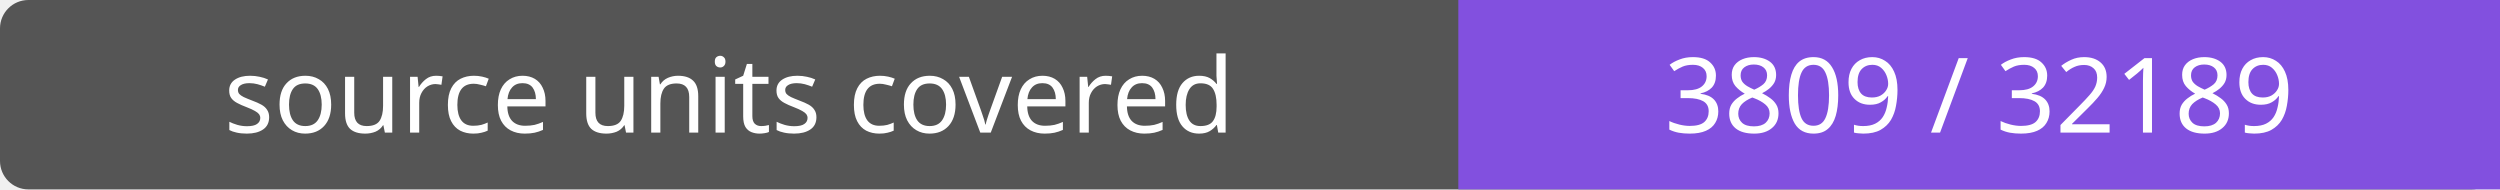
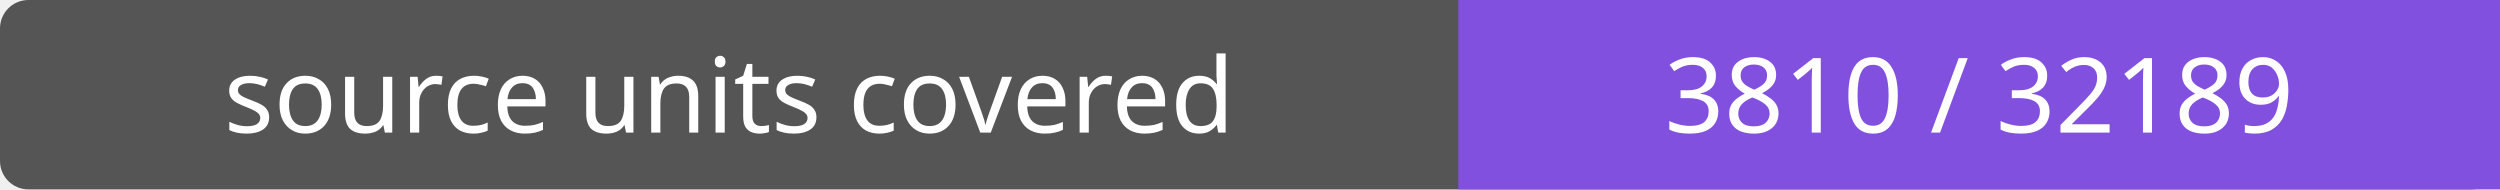
- <svg xmlns="http://www.w3.org/2000/svg" width="264" height="20" role="img" aria-label="source units covered: 3809 / 32189">
+ <svg xmlns="http://www.w3.org/2000/svg" width="264" height="20" role="img" aria-label="source units covered: 3810 / 32189">
  <rect width="264" height="20" rx="3" fill="#555" />
  <path fill="#8250df" d="M154 0h110v20H154z" />
  <g fill="#fff" text-anchor="middle" font-family="Verdana,sans-serif" font-size="11">
    <text x="77.0" y="14">source units covered</text>
-     <text x="209.0" y="14">3809 / 32189</text>
+     <text x="209.0" y="14">3810 / 32189</text>
  </g>
</svg>
